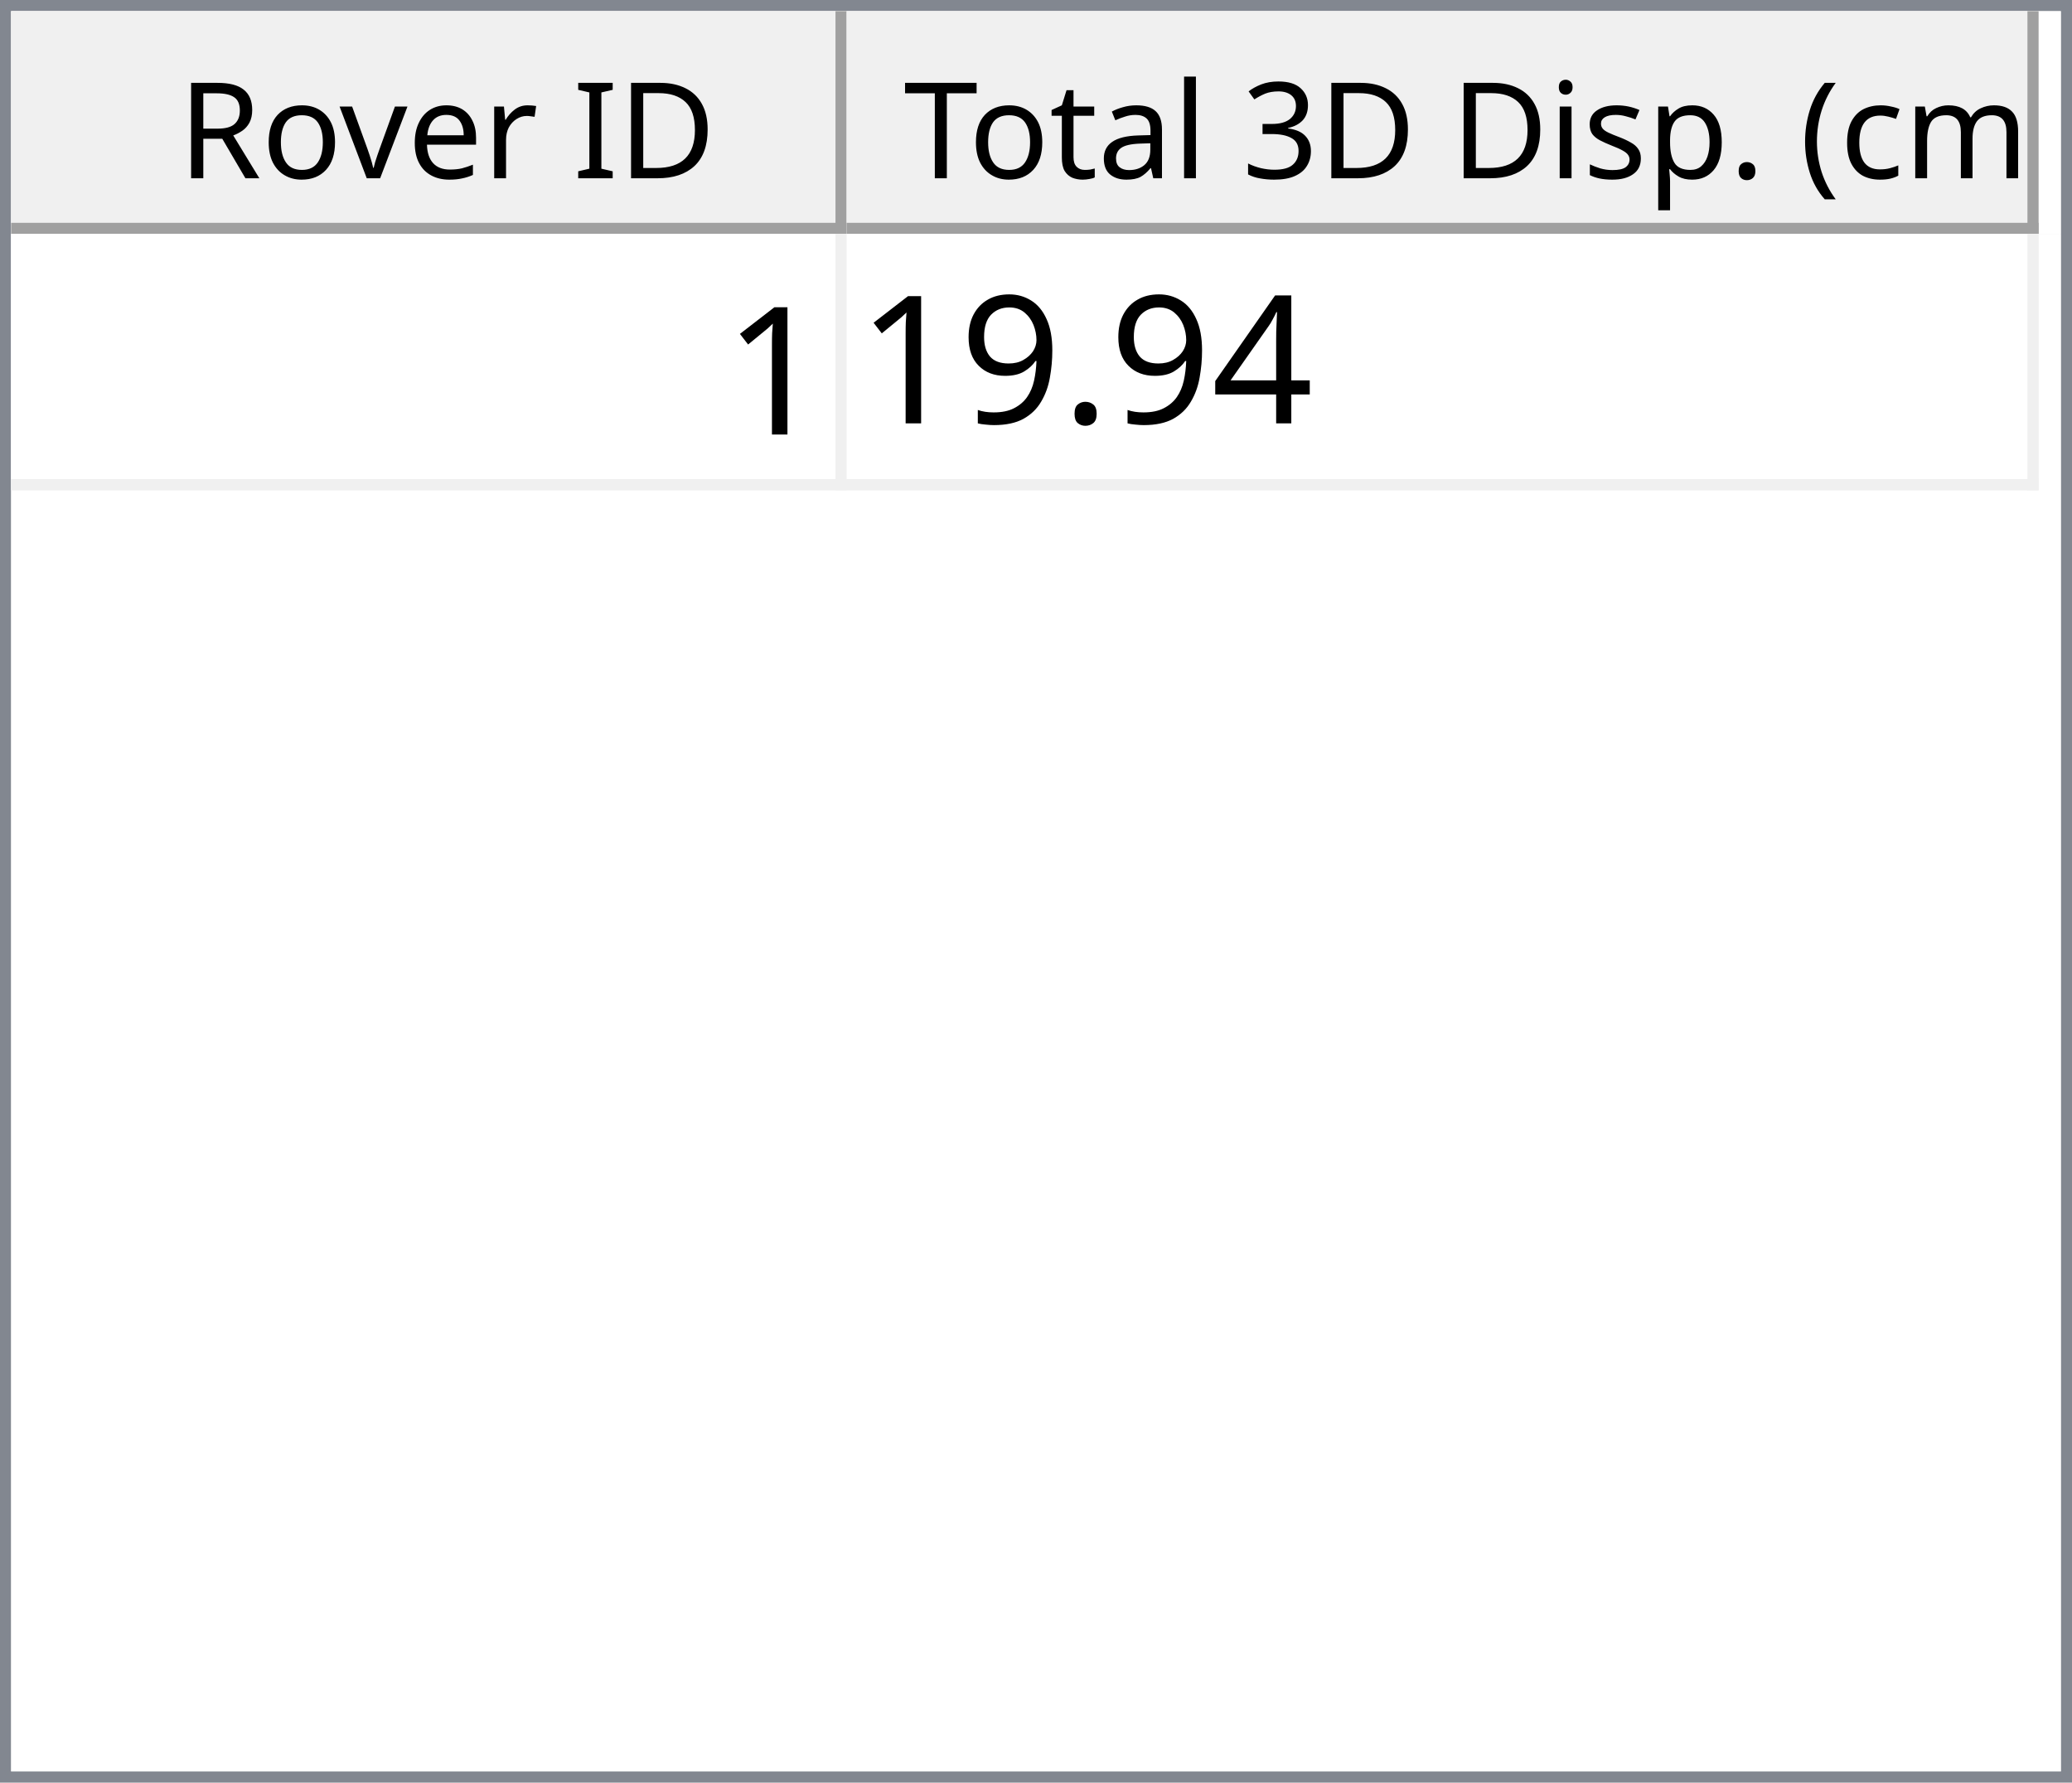
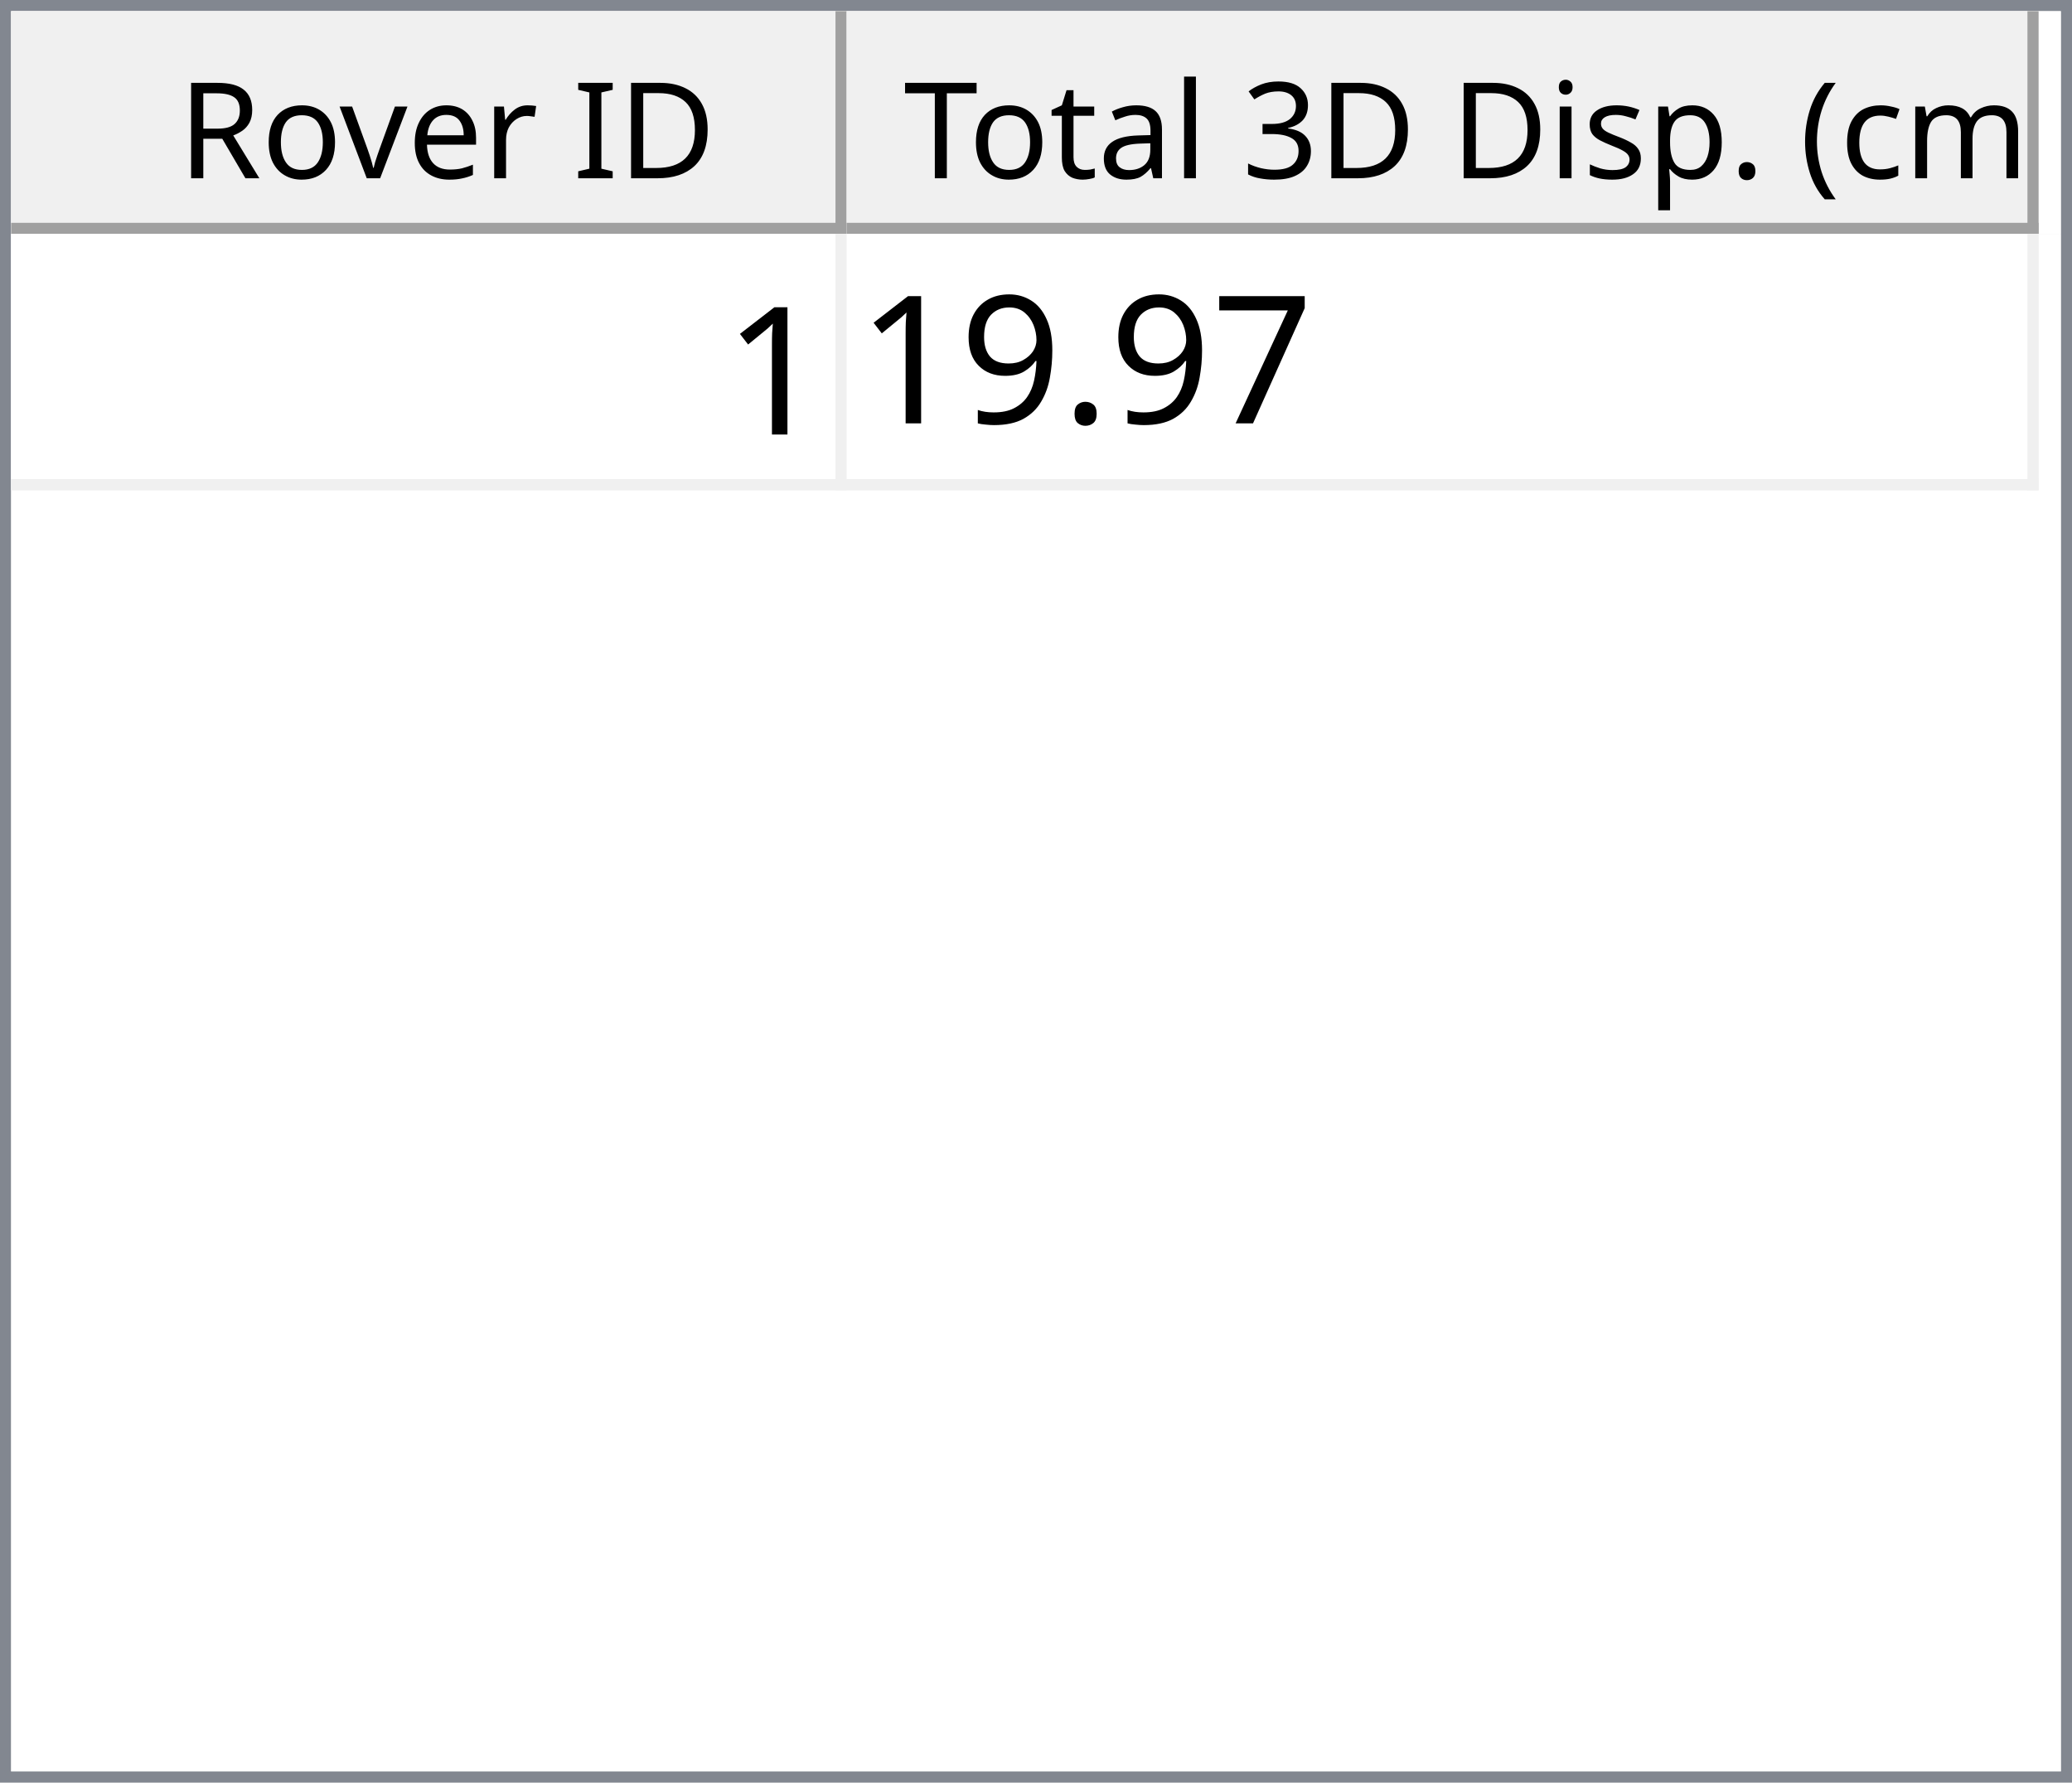
<svg xmlns="http://www.w3.org/2000/svg" style="fill-opacity:1; color-rendering:auto; color-interpolation:auto; text-rendering:auto; stroke:black; stroke-linecap:square; stroke-miterlimit:10; shape-rendering:auto; stroke-opacity:1; fill:black; stroke-dasharray:none; font-weight:normal; stroke-width:1; font-family:'Dialog'; font-style:normal; stroke-linejoin:miter; font-size:12px; stroke-dashoffset:0; image-rendering:auto;" width="186" height="160">
  <defs id="genericDefs" />
  <g>
    <defs id="defs1">
      <clipPath clipPathUnits="userSpaceOnUse" id="clipPath1">
        <path d="M0 0 L186 0 L186 160 L0 160 L0 0 Z" />
      </clipPath>
      <clipPath clipPathUnits="userSpaceOnUse" id="clipPath2">
        <path d="M0 0 L0 160 L186 160 L186 0 Z" />
      </clipPath>
      <clipPath clipPathUnits="userSpaceOnUse" id="clipPath3">
        <path d="M0 0 L0 20 L184 20 L184 0 Z" />
      </clipPath>
      <clipPath clipPathUnits="userSpaceOnUse" id="clipPath4">
        <path d="M0 0 L0 20 L75 20 L75 0 Z" />
      </clipPath>
      <clipPath clipPathUnits="userSpaceOnUse" id="clipPath5">
        <path d="M1 1 L1 19 L74 19 L74 1 Z" />
      </clipPath>
      <clipPath clipPathUnits="userSpaceOnUse" id="clipPath6">
        <path d="M0 0 L0 18 L73 18 L73 0 Z" />
      </clipPath>
      <clipPath clipPathUnits="userSpaceOnUse" id="clipPath7">
        <path d="M-0.5 -0.5 L-0.5 19.5 L74.5 19.5 L74.5 -0.5 Z" />
      </clipPath>
      <clipPath clipPathUnits="userSpaceOnUse" id="clipPath8">
        <path d="M0 0 L0 20 L107 20 L107 0 Z" />
      </clipPath>
      <clipPath clipPathUnits="userSpaceOnUse" id="clipPath9">
        <path d="M1 1 L1 19 L106 19 L106 1 Z" />
      </clipPath>
      <clipPath clipPathUnits="userSpaceOnUse" id="clipPath10">
        <path d="M0 0 L0 18 L105 18 L105 0 Z" />
      </clipPath>
      <clipPath clipPathUnits="userSpaceOnUse" id="clipPath11">
        <path d="M-0.5 -0.5 L-0.5 19.5 L106.5 19.5 L106.5 -0.5 Z" />
      </clipPath>
      <clipPath clipPathUnits="userSpaceOnUse" id="clipPath12">
        <path d="M0 0 L0 138 L184 138 L184 0 Z" />
      </clipPath>
      <clipPath clipPathUnits="userSpaceOnUse" id="clipPath13">
        <path d="M0 0 L0 23 L182 23 L182 0 Z" />
      </clipPath>
      <clipPath clipPathUnits="userSpaceOnUse" id="clipPath14">
        <path d="M-0.5 -0.5 L-0.5 22.5 L181.5 22.5 L181.5 -0.5 Z" />
      </clipPath>
      <clipPath clipPathUnits="userSpaceOnUse" id="clipPath15">
        <path d="M0 0 L0 22 L74 22 L74 0 Z" />
      </clipPath>
      <clipPath clipPathUnits="userSpaceOnUse" id="clipPath16">
        <path d="M0 0 L0 22 L106 22 L106 0 Z" />
      </clipPath>
      <font horiz-adv-x="64.551" id="font1">
        <font-face ascent="107.91" descent="25.098" units-per-em="100" style="font-style:normal; font-family:Segoe UI; font-weight:normal;" />
        <missing-glyph horiz-adv-x="64.551" d="M8.109 0 L8.109 68.266 L56.453 68.266 L56.453 0 L8.109 0 ZM15.328 7.234 L49.219 7.234 L49.219 61.031 L15.328 61.031 L15.328 7.234 Z" />
        <glyph unicode="D" horiz-adv-x="70.117" d="M9.188 0 L9.188 70.016 L28.516 70.016 Q65.531 70.016 65.531 35.891 Q65.531 19.672 55.25 9.836 Q44.969 0 27.734 0 L9.188 0 ZM17.391 62.594 L17.391 7.422 L27.828 7.422 Q41.609 7.422 49.273 14.797 Q56.938 22.172 56.938 35.688 Q56.938 62.594 28.328 62.594 L17.391 62.594 Z" />
        <glyph unicode="I" horiz-adv-x="26.611" d="M17.391 0 L9.188 0 L9.188 70.016 L17.391 70.016 L17.391 0 Z" />
        <glyph unicode=" " horiz-adv-x="27.393" d="" />
        <glyph unicode="r" horiz-adv-x="34.766" d="M34.188 41.891 Q32.078 43.5 28.125 43.5 Q23 43.5 19.555 38.672 Q16.109 33.844 16.109 25.484 L16.109 0 L8.109 0 L8.109 50 L16.109 50 L16.109 39.703 L16.312 39.703 Q18.016 44.969 21.531 47.922 Q25.047 50.875 29.391 50.875 Q32.516 50.875 34.188 50.203 L34.188 41.891 Z" />
        <glyph unicode="e" horiz-adv-x="52.295" d="M48.297 23 L12.984 23 Q13.188 14.656 17.484 10.109 Q21.781 5.562 29.297 5.562 Q37.75 5.562 44.828 11.141 L44.828 3.609 Q38.234 -1.172 27.391 -1.172 Q16.797 -1.172 10.742 5.641 Q4.688 12.453 4.688 24.812 Q4.688 36.469 11.305 43.82 Q17.922 51.172 27.734 51.172 Q37.547 51.172 42.922 44.828 Q48.297 38.484 48.297 27.203 L48.297 23 ZM40.094 29.781 Q40.047 36.719 36.75 40.578 Q33.453 44.438 27.594 44.438 Q21.922 44.438 17.969 40.383 Q14.016 36.328 13.094 29.781 L40.094 29.781 Z" />
        <glyph unicode="v" horiz-adv-x="47.9" d="M47.406 50 L27.484 0 L19.625 0 L0.688 50 L9.469 50 L22.172 13.672 Q23.578 9.672 23.922 6.688 L24.125 6.688 Q24.609 10.453 25.688 13.484 L38.969 50 L47.406 50 Z" />
        <glyph unicode="o" horiz-adv-x="58.594" d="M29 -1.172 Q17.922 -1.172 11.305 5.836 Q4.688 12.844 4.688 24.422 Q4.688 37.016 11.57 44.094 Q18.453 51.172 30.172 51.172 Q41.359 51.172 47.633 44.289 Q53.906 37.406 53.906 25.203 Q53.906 13.234 47.141 6.031 Q40.375 -1.172 29 -1.172 ZM29.594 44.438 Q21.875 44.438 17.383 39.188 Q12.891 33.938 12.891 24.703 Q12.891 15.828 17.43 10.695 Q21.969 5.562 29.594 5.562 Q37.359 5.562 41.531 10.594 Q45.703 15.625 45.703 24.906 Q45.703 34.281 41.531 39.359 Q37.359 44.438 29.594 44.438 Z" />
        <glyph unicode="R" horiz-adv-x="59.814" d="M59.375 0 L49.609 0 L37.891 19.625 Q36.281 22.359 34.766 24.289 Q33.25 26.219 31.664 27.438 Q30.078 28.656 28.25 29.219 Q26.422 29.781 24.125 29.781 L17.391 29.781 L17.391 0 L9.188 0 L9.188 70.016 L30.078 70.016 Q34.672 70.016 38.555 68.867 Q42.438 67.719 45.289 65.375 Q48.141 63.031 49.758 59.547 Q51.375 56.062 51.375 51.375 Q51.375 47.703 50.273 44.656 Q49.172 41.609 47.148 39.211 Q45.125 36.812 42.266 35.133 Q39.406 33.453 35.844 32.516 L35.844 32.328 Q37.594 31.547 38.891 30.547 Q40.188 29.547 41.359 28.18 Q42.531 26.812 43.68 25.078 Q44.828 23.344 46.234 21.047 L59.375 0 ZM17.391 62.594 L17.391 37.203 L28.516 37.203 Q31.594 37.203 34.203 38.133 Q36.812 39.062 38.719 40.797 Q40.625 42.531 41.703 45.047 Q42.781 47.562 42.781 50.688 Q42.781 56.297 39.141 59.445 Q35.5 62.594 28.609 62.594 L17.391 62.594 Z" />
        <glyph unicode=")" horiz-adv-x="30.176" d="M8.297 -15.922 L1.172 -15.922 Q16.406 2.344 16.406 26.812 Q16.406 51.469 1.078 70.016 L8.297 70.016 Q23.531 52.156 23.531 26.703 Q23.531 1.375 8.297 -15.922 Z" />
        <glyph unicode="m" horiz-adv-x="86.133" d="M79.109 0 L71.094 0 L71.094 28.719 Q71.094 37.016 68.531 40.727 Q65.969 44.438 59.906 44.438 Q54.781 44.438 51.195 39.75 Q47.609 35.062 47.609 28.516 L47.609 0 L39.594 0 L39.594 29.688 Q39.594 44.438 28.219 44.438 Q22.953 44.438 19.531 40.016 Q16.109 35.594 16.109 28.516 L16.109 0 L8.109 0 L8.109 50 L16.109 50 L16.109 42.094 L16.312 42.094 Q21.625 51.172 31.844 51.172 Q36.969 51.172 40.773 48.312 Q44.578 45.453 46 40.828 Q51.562 51.172 62.594 51.172 Q79.109 51.172 79.109 30.812 L79.109 0 Z" />
        <glyph unicode="c" horiz-adv-x="46.191" d="M42.188 2.297 Q36.422 -1.172 28.516 -1.172 Q17.828 -1.172 11.258 5.789 Q4.688 12.75 4.688 23.828 Q4.688 36.188 11.766 43.68 Q18.844 51.172 30.672 51.172 Q37.25 51.172 42.281 48.734 L42.281 40.531 Q36.719 44.438 30.375 44.438 Q22.703 44.438 17.797 38.945 Q12.891 33.453 12.891 24.516 Q12.891 15.719 17.508 10.641 Q22.125 5.562 29.891 5.562 Q36.422 5.562 42.188 9.906 L42.188 2.297 Z" />
        <glyph unicode="(" horiz-adv-x="30.176" d="M29.109 -15.922 L21.969 -15.922 Q6.844 1.375 6.844 26.703 Q6.844 52.156 21.969 70.016 L29.203 70.016 Q13.875 51.469 13.875 26.812 Q13.875 2.344 29.109 -15.922 Z" />
        <glyph unicode="." horiz-adv-x="21.68" d="M10.891 -1.078 Q8.641 -1.078 7.055 0.539 Q5.469 2.156 5.469 4.391 Q5.469 6.641 7.055 8.273 Q8.641 9.906 10.891 9.906 Q13.188 9.906 14.797 8.273 Q16.406 6.641 16.406 4.391 Q16.406 2.156 14.797 0.539 Q13.188 -1.078 10.891 -1.078 Z" />
        <glyph unicode="p" horiz-adv-x="58.789" d="M16.312 7.234 L16.109 7.234 L16.109 -23 L8.109 -23 L8.109 50 L16.109 50 L16.109 41.219 L16.312 41.219 Q22.219 51.172 33.594 51.172 Q43.266 51.172 48.688 44.461 Q54.109 37.75 54.109 26.469 Q54.109 13.922 48 6.375 Q41.891 -1.172 31.297 -1.172 Q21.578 -1.172 16.312 7.234 ZM16.109 27.391 L16.109 20.406 Q16.109 14.203 20.141 9.883 Q24.172 5.562 30.375 5.562 Q37.641 5.562 41.773 11.133 Q45.906 16.703 45.906 26.609 Q45.906 34.969 42.047 39.703 Q38.188 44.438 31.594 44.438 Q24.609 44.438 20.359 39.578 Q16.109 34.719 16.109 27.391 Z" />
        <glyph unicode="s" horiz-adv-x="42.432" d="M5.078 1.812 L5.078 10.406 Q11.625 5.562 19.484 5.562 Q30.031 5.562 30.031 12.594 Q30.031 14.594 29.125 15.992 Q28.219 17.391 26.68 18.461 Q25.141 19.531 23.07 20.383 Q21 21.234 18.609 22.172 Q15.281 23.484 12.766 24.828 Q10.25 26.172 8.57 27.859 Q6.891 29.547 6.031 31.695 Q5.172 33.844 5.172 36.719 Q5.172 40.234 6.789 42.945 Q8.406 45.656 11.086 47.484 Q13.766 49.312 17.211 50.242 Q20.656 51.172 24.312 51.172 Q30.812 51.172 35.938 48.922 L35.938 40.828 Q30.422 44.438 23.25 44.438 Q21 44.438 19.195 43.922 Q17.391 43.406 16.094 42.477 Q14.797 41.547 14.086 40.258 Q13.375 38.969 13.375 37.406 Q13.375 35.453 14.086 34.133 Q14.797 32.812 16.164 31.789 Q17.531 30.766 19.484 29.938 Q21.438 29.109 23.922 28.125 Q27.25 26.859 29.883 25.516 Q32.516 24.172 34.375 22.484 Q36.234 20.797 37.234 18.602 Q38.234 16.406 38.234 13.375 Q38.234 9.672 36.602 6.938 Q34.969 4.203 32.234 2.398 Q29.5 0.594 25.93 -0.289 Q22.359 -1.172 18.453 -1.172 Q10.75 -1.172 5.078 1.812 Z" />
        <glyph unicode="i" horiz-adv-x="24.219" d="M12.203 62.703 Q10.062 62.703 8.547 64.164 Q7.031 65.625 7.031 67.875 Q7.031 70.125 8.547 71.609 Q10.062 73.094 12.203 73.094 Q14.406 73.094 15.945 71.609 Q17.484 70.125 17.484 67.875 Q17.484 65.719 15.945 64.211 Q14.406 62.703 12.203 62.703 ZM16.109 0 L8.109 0 L8.109 50 L16.109 50 L16.109 0 Z" />
        <glyph unicode="3" horiz-adv-x="53.906" d="M46.531 19.828 Q46.531 15.094 44.75 11.211 Q42.969 7.328 39.719 4.57 Q36.469 1.812 31.93 0.297 Q27.391 -1.219 21.922 -1.219 Q11.922 -1.219 6 2.594 L6 11.188 Q13.094 5.609 22.219 5.609 Q25.875 5.609 28.828 6.539 Q31.781 7.469 33.906 9.227 Q36.031 10.984 37.18 13.477 Q38.328 15.969 38.328 19.094 Q38.328 32.812 18.797 32.812 L12.984 32.812 L12.984 39.594 L18.5 39.594 Q35.797 39.594 35.797 52.484 Q35.797 64.406 22.609 64.406 Q15.188 64.406 8.688 59.422 L8.688 67.188 Q15.375 71.188 24.609 71.188 Q29 71.188 32.57 69.969 Q36.141 68.75 38.68 66.555 Q41.219 64.359 42.609 61.281 Q44 58.203 44 54.5 Q44 40.672 30.031 36.719 L30.031 36.531 Q33.594 36.141 36.625 34.797 Q39.656 33.453 41.852 31.305 Q44.047 29.156 45.289 26.25 Q46.531 23.344 46.531 19.828 Z" />
        <glyph unicode="l" horiz-adv-x="24.219" d="M16.109 0 L8.109 0 L8.109 74.031 L16.109 74.031 L16.109 0 Z" />
        <glyph unicode="a" horiz-adv-x="50.879" d="M43.891 0 L35.891 0 L35.891 7.812 L35.688 7.812 Q30.469 -1.172 20.312 -1.172 Q12.844 -1.172 8.617 2.781 Q4.391 6.734 4.391 13.281 Q4.391 27.297 20.906 29.594 L35.891 31.688 Q35.891 44.438 25.594 44.438 Q16.547 44.438 9.281 38.281 L9.281 46.484 Q16.656 51.172 26.266 51.172 Q43.891 51.172 43.891 32.516 L43.891 0 ZM35.891 25.297 L23.828 23.641 Q18.266 22.859 15.43 20.875 Q12.594 18.891 12.594 13.875 Q12.594 10.203 15.211 7.883 Q17.828 5.562 22.172 5.562 Q28.125 5.562 32.008 9.742 Q35.891 13.922 35.891 20.312 L35.891 25.297 Z" />
        <glyph unicode="t" horiz-adv-x="33.887" d="M31.297 0.484 Q28.469 -1.078 23.828 -1.078 Q10.688 -1.078 10.688 13.578 L10.688 43.172 L2.094 43.172 L2.094 50 L10.688 50 L10.688 62.203 L18.703 64.797 L18.703 50 L31.297 50 L31.297 43.172 L18.703 43.172 L18.703 14.984 Q18.703 9.969 20.414 7.82 Q22.125 5.672 26.078 5.672 Q29.109 5.672 31.297 7.328 L31.297 0.484 Z" />
        <glyph unicode="T" horiz-adv-x="52.393" d="M50.594 62.594 L30.375 62.594 L30.375 0 L22.172 0 L22.172 62.594 L2 62.594 L2 70.016 L50.594 70.016 L50.594 62.594 Z" />
      </font>
      <font horiz-adv-x="75.0" id="font2">
        <font-face ascent="100.537" descent="21.973" units-per-em="100" style="font-style:normal; font-family:sans-serif; font-weight:normal;" />
        <missing-glyph horiz-adv-x="75.0" d="M12.5 0 L12.5 62.5 L62.5 62.5 L62.5 0 L12.5 0 ZM14.062 1.562 L60.938 1.562 L60.938 60.938 L14.062 60.938 L14.062 1.562 Z" />
        <glyph unicode="1" horiz-adv-x="55.615" d="M37.25 0 L28.469 0 L28.469 56 Q25.297 52.984 20.141 49.953 Q14.984 46.922 10.891 45.406 L10.891 53.906 Q18.266 57.375 23.781 62.305 Q29.297 67.234 31.594 71.875 L37.25 71.875 L37.25 0 Z" />
-         <glyph unicode="4" horiz-adv-x="55.615" d="M32.328 0 L32.328 17.141 L1.266 17.141 L1.266 25.203 L33.938 71.578 L41.109 71.578 L41.109 25.203 L50.781 25.203 L50.781 17.141 L41.109 17.141 L41.109 0 L32.328 0 ZM32.328 25.203 L32.328 57.469 L9.906 25.203 L32.328 25.203 Z" />
+         <glyph unicode="7" horiz-adv-x="55.615" d="M4.734 62.203 L4.734 70.656 L51.078 70.656 L51.078 63.812 Q44.234 56.547 37.523 44.484 Q30.812 32.422 27.156 19.672 Q24.516 10.688 23.781 0 L14.75 0 Q14.891 8.453 18.062 20.414 Q21.234 32.375 27.172 43.484 Q33.109 54.594 39.797 62.203 L4.734 62.203 Z" />
        <glyph unicode="." horiz-adv-x="27.783" d="M9.078 0 L9.078 10.016 L19.094 10.016 L19.094 0 L9.078 0 Z" />
        <glyph unicode="9" horiz-adv-x="55.615" d="M5.469 16.547 L13.922 17.328 Q14.984 11.375 18.016 8.688 Q21.047 6 25.781 6 Q29.828 6 32.883 7.859 Q35.938 9.719 37.891 12.82 Q39.844 15.922 41.164 21.195 Q42.484 26.469 42.484 31.938 Q42.484 32.516 42.438 33.688 Q39.797 29.5 35.234 26.883 Q30.672 24.266 25.344 24.266 Q16.453 24.266 10.305 30.711 Q4.156 37.156 4.156 47.703 Q4.156 58.594 10.578 65.234 Q17 71.875 26.656 71.875 Q33.641 71.875 39.43 68.117 Q45.219 64.359 48.219 57.398 Q51.219 50.438 51.219 37.25 Q51.219 23.531 48.242 15.406 Q45.266 7.281 39.383 3.031 Q33.5 -1.219 25.594 -1.219 Q17.188 -1.219 11.867 3.445 Q6.547 8.109 5.469 16.547 ZM41.453 48.141 Q41.453 55.719 37.43 60.156 Q33.406 64.594 27.734 64.594 Q21.875 64.594 17.531 59.812 Q13.188 55.031 13.188 47.406 Q13.188 40.578 17.312 36.305 Q21.438 32.031 27.484 32.031 Q33.594 32.031 37.523 36.305 Q41.453 40.578 41.453 48.141 Z" />
      </font>
    </defs>
    <g style="fill:white; stroke:white;">
      <rect x="0" y="0" width="186" style="clip-path:url(#clipPath1); stroke:none;" height="160" />
    </g>
    <g style="fill:white; text-rendering:optimizeSpeed; color-rendering:optimizeSpeed; image-rendering:optimizeSpeed; shape-rendering:crispEdges; stroke:white; color-interpolation:sRGB;">
      <rect x="0" width="186" height="160" y="0" style="stroke:none;" />
      <path style="stroke:none;" d="M0 160 L186 160 L186 0 L0 0 Z" />
    </g>
    <g style="fill:rgb(240,240,240); font-family:'Segoe UI'; stroke:rgb(240,240,240);">
      <rect x="0" y="0" width="186" style="clip-path:url(#clipPath2); stroke:none;" height="160" />
    </g>
    <g style="fill:rgb(130,135,144); font-family:'Segoe UI'; stroke:rgb(130,135,144);">
      <path d="M0 0 L186 0 L186 160 L0 160 L0 0 ZM1 1 L185 1 L185 159 L1 159 L1 1 Z" style="fill-rule:evenodd; clip-path:url(#clipPath2); stroke:none;" />
    </g>
    <g style="fill:white; font-family:'Segoe UI'; stroke:white;" transform="translate(1,1)">
      <rect x="0" y="0" width="184" style="clip-path:url(#clipPath3); stroke:none;" height="20" />
    </g>
    <g style="fill:rgb(240,240,240); font-family:'Segoe UI'; stroke:rgb(240,240,240);" transform="translate(1,1)">
      <rect x="0" y="0" width="75" style="clip-path:url(#clipPath4); stroke:none;" height="20" />
    </g>
    <g style="font-family:'Segoe UI';" transform="translate(2,2)">
      <text x="14" xml:space="preserve" y="14" style="clip-path:url(#clipPath6); stroke:none;">Rover ID</text>
    </g>
    <g style="fill:rgb(160,160,160); font-family:'Segoe UI'; stroke:rgb(160,160,160); stroke-linejoin:bevel;" transform="translate(1.5,1.5)">
      <line x1="74" x2="74" y1="0" style="fill:none; clip-path:url(#clipPath7);" y2="19" />
    </g>
    <g style="fill:rgb(160,160,160); font-family:'Segoe UI'; stroke:rgb(160,160,160); stroke-linejoin:bevel;" transform="matrix(1,0,0,1,1,1) translate(0.5,0.5)">
      <line x1="0" x2="74" y1="19" style="fill:none; clip-path:url(#clipPath7);" y2="19" />
    </g>
    <g style="fill:rgb(240,240,240); font-family:'Segoe UI'; stroke:rgb(240,240,240);" transform="translate(76,1)">
      <rect x="0" y="0" width="107" style="clip-path:url(#clipPath8); stroke:none;" height="20" />
    </g>
    <g style="font-family:'Segoe UI';" transform="translate(77,2)">
      <text x="1" xml:space="preserve" y="14" style="clip-path:url(#clipPath10); stroke:none;"> Total 3D Disp. (cm)</text>
    </g>
    <g style="fill:rgb(160,160,160); font-family:'Segoe UI'; stroke:rgb(160,160,160); stroke-linejoin:bevel;" transform="translate(76.5,1.5)">
      <line x1="106" x2="106" y1="0" style="fill:none; clip-path:url(#clipPath11);" y2="19" />
    </g>
    <g style="fill:rgb(160,160,160); font-family:'Segoe UI'; stroke:rgb(160,160,160); stroke-linejoin:bevel;" transform="matrix(1,0,0,1,76,1) translate(0.5,0.5)">
      <line x1="0" x2="106" y1="19" style="fill:none; clip-path:url(#clipPath11);" y2="19" />
    </g>
    <g style="fill:white; font-family:'Segoe UI'; stroke:white;" transform="translate(1,21)">
      <rect x="0" y="0" width="184" style="clip-path:url(#clipPath12); stroke:none;" height="138" />
    </g>
    <g style="fill:rgb(240,240,240); font-size:16px; font-family:sans-serif; stroke:rgb(240,240,240);" transform="translate(1,21)">
      <rect x="0" y="0" width="182" style="clip-path:url(#clipPath13); stroke:none;" height="23" />
      <line transform="translate(0.5,0.5)" x1="0" x2="181" y1="22" style="clip-path:url(#clipPath14); fill:none; stroke-linejoin:bevel;" y2="22" />
    </g>
    <g transform="matrix(1,0,0,1,1,21) translate(0.5,0.5)" style="fill:rgb(240,240,240); font-size:16px; font-family:sans-serif; stroke:rgb(240,240,240); stroke-linejoin:bevel;">
      <line x1="74" x2="74" y1="0" style="fill:none; clip-path:url(#clipPath14);" y2="22" />
    </g>
    <g transform="matrix(1,0,0,1,1,21) translate(0.5,0.5)" style="fill:rgb(240,240,240); font-size:16px; font-family:sans-serif; stroke:rgb(240,240,240); stroke-linejoin:bevel;">
      <line x1="181" x2="181" y1="0" style="fill:none; clip-path:url(#clipPath14);" y2="22" />
    </g>
    <g style="fill:white; font-size:16px; font-family:sans-serif; stroke:white;" transform="matrix(1,0,0,1,1,21)">
      <rect x="0" y="0" width="74" style="clip-path:url(#clipPath15); stroke:none;" height="22" />
      <text x="64" y="18" style="fill:black; clip-path:url(#clipPath15); stroke:none;" xml:space="preserve">1</text>
    </g>
    <g style="fill:white; font-size:16px; font-family:sans-serif; stroke:white;" transform="matrix(1,0,0,1,1,21) translate(75,0)">
      <rect x="0" y="0" width="106" style="clip-path:url(#clipPath16); stroke:none;" height="22" />
-       <text x="1" y="17" style="fill:black; clip-path:url(#clipPath16); stroke:none;" xml:space="preserve">19.94</text>
+       <text x="1" y="17" style="fill:black; clip-path:url(#clipPath16); stroke:none;" xml:space="preserve">19.97</text>
    </g>
  </g>
</svg>
